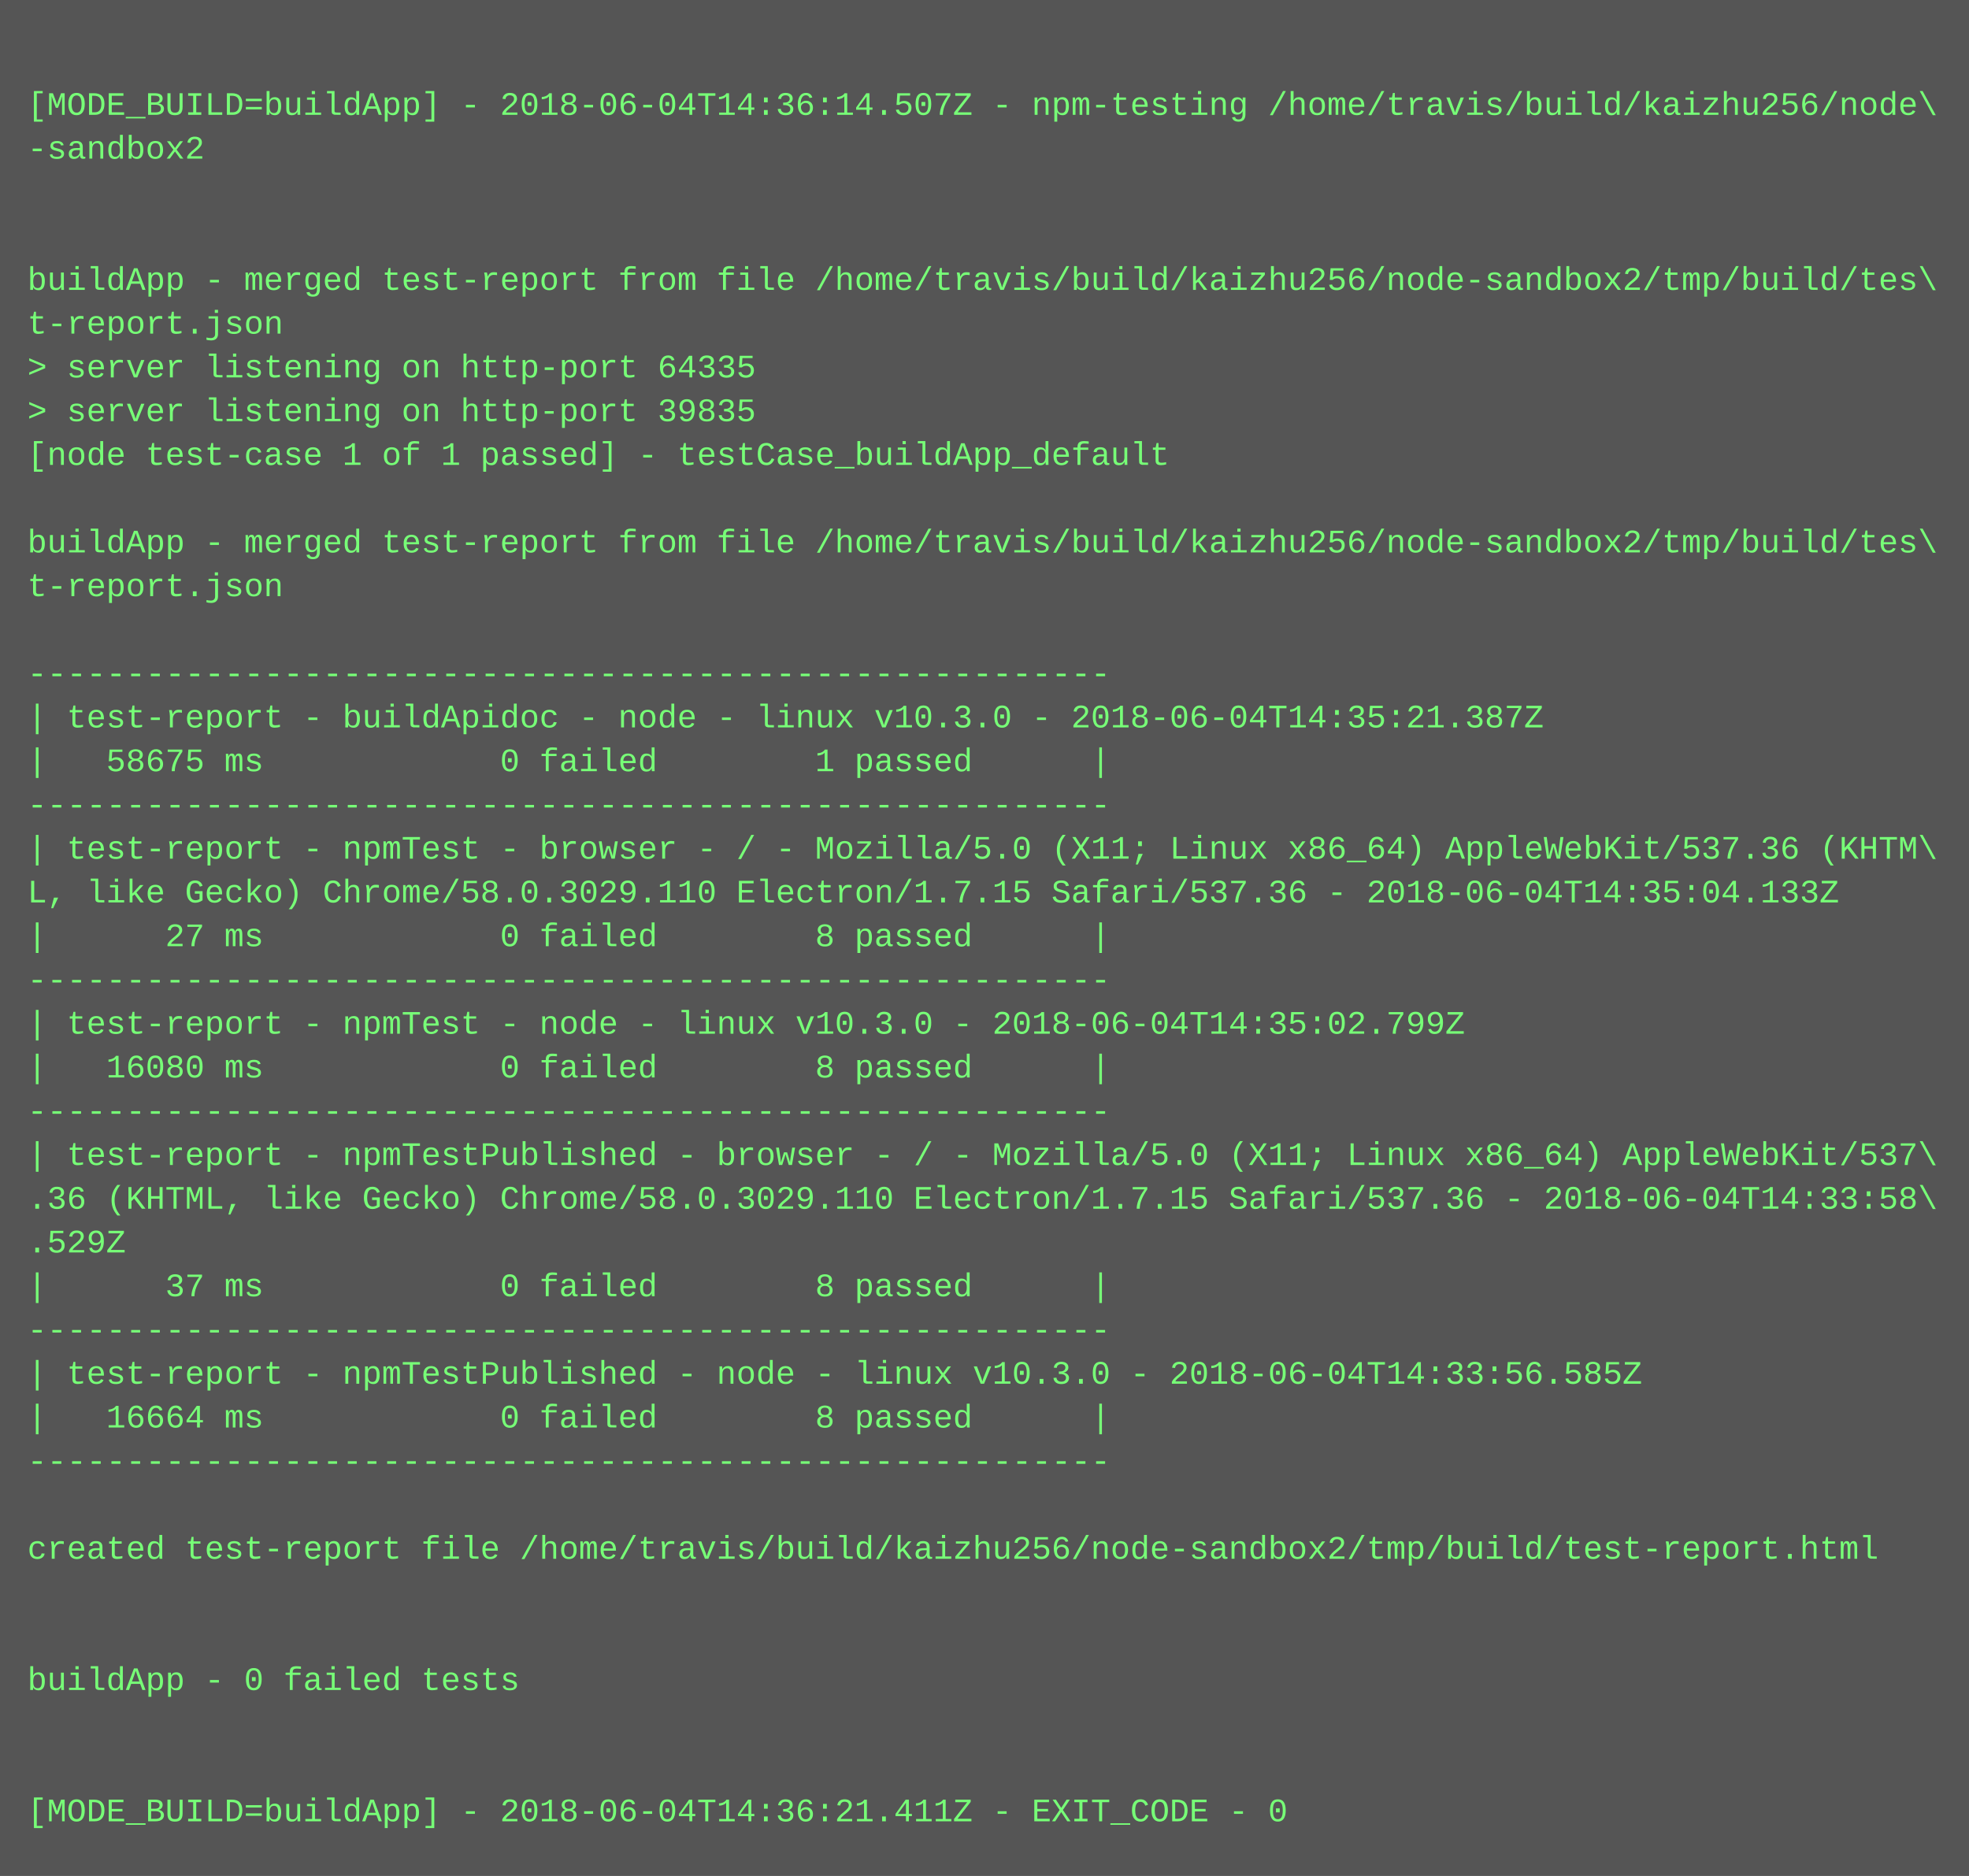
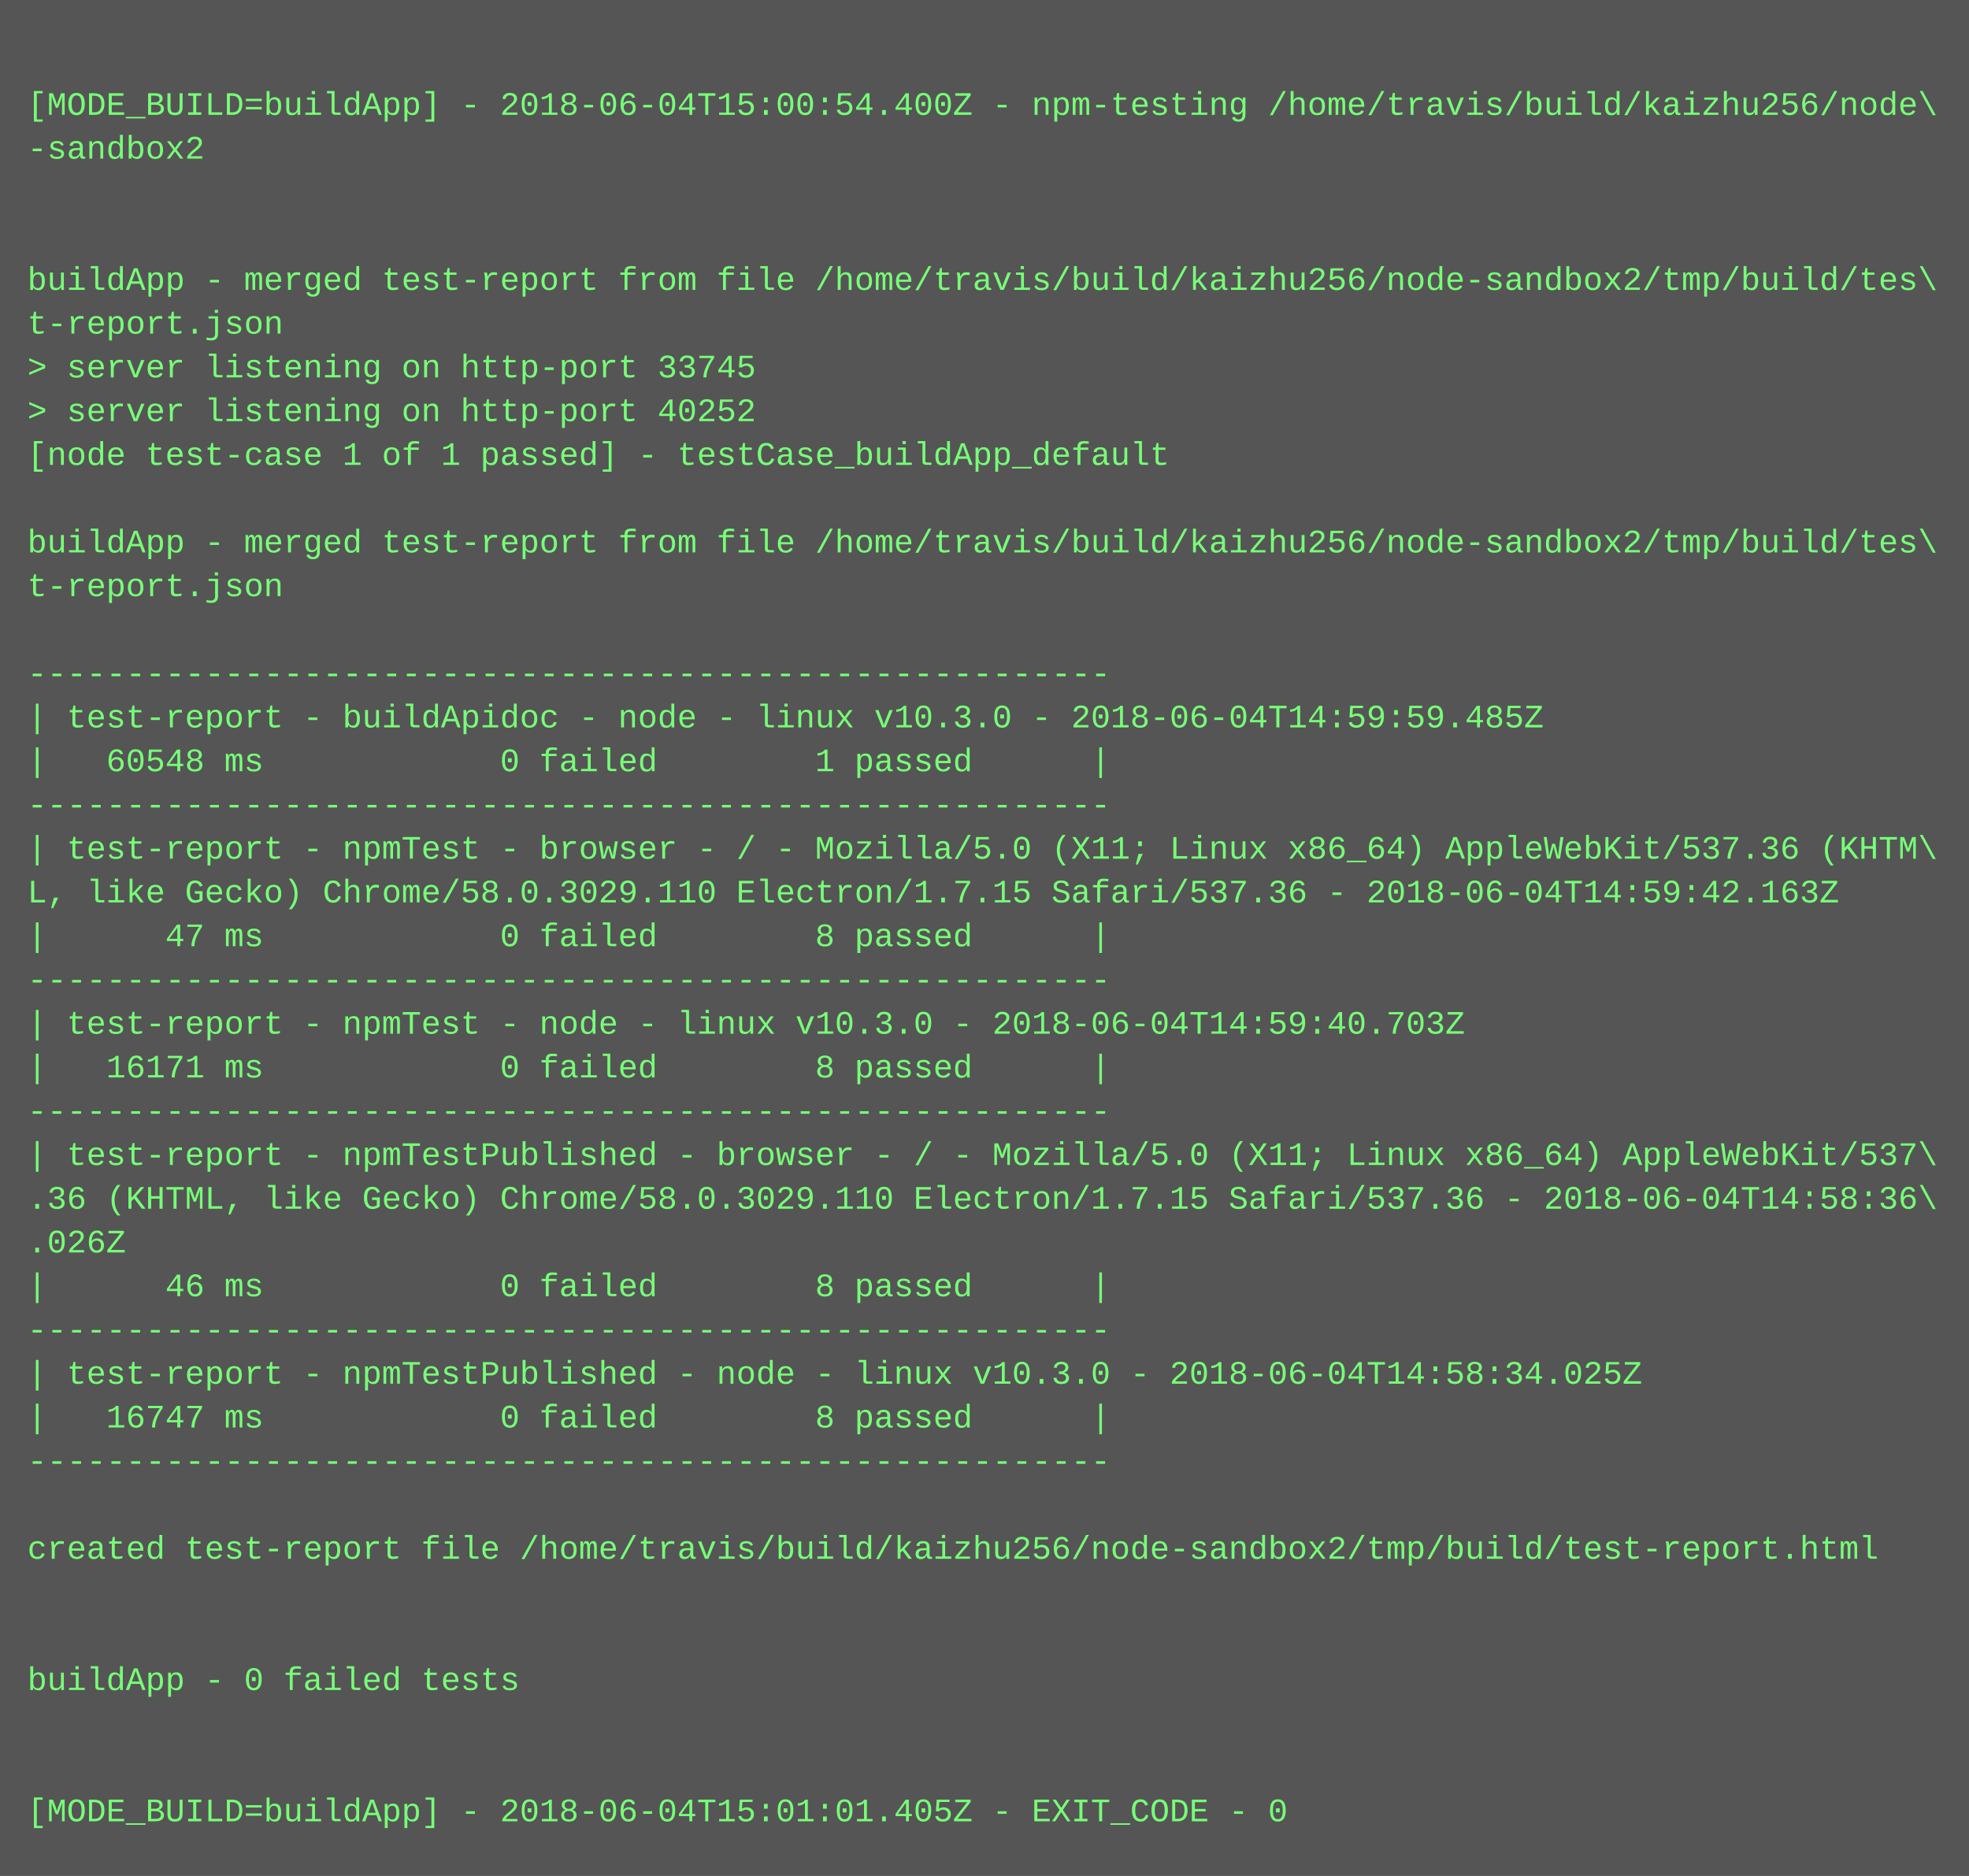
<svg xmlns="http://www.w3.org/2000/svg" height="686" width="720">
  <rect height="686" fill="#555" width="720" />
  <text fill="#7f7" font-family="Courier New" font-size="12" xml:space="preserve">
    <tspan x="10" y="26" />
-     <tspan x="10" y="42">[MODE_BUILD=buildApp] - 2018-06-04T14:36:14.507Z - npm-testing /home/travis/build/kaizhu256/node\</tspan>
+     <tspan x="10" y="42">[MODE_BUILD=buildApp] - 2018-06-04T15:00:54.400Z - npm-testing /home/travis/build/kaizhu256/node\</tspan>
    <tspan x="10" y="58">-sandbox2</tspan>
    <tspan x="10" y="74" />
    <tspan x="10" y="90" />
    <tspan x="10" y="106">buildApp - merged test-report from file /home/travis/build/kaizhu256/node-sandbox2/tmp/build/tes\</tspan>
    <tspan x="10" y="122">t-report.json</tspan>
-     <tspan x="10" y="138">&gt; server listening on http-port 64335</tspan>
-     <tspan x="10" y="154">&gt; server listening on http-port 39835</tspan>
+     <tspan x="10" y="138">&gt; server listening on http-port 33745</tspan>
+     <tspan x="10" y="154">&gt; server listening on http-port 40252</tspan>
    <tspan x="10" y="170">[node test-case 1 of 1 passed] - testCase_buildApp_default</tspan>
    <tspan x="10" y="186" />
    <tspan x="10" y="202">buildApp - merged test-report from file /home/travis/build/kaizhu256/node-sandbox2/tmp/build/tes\</tspan>
    <tspan x="10" y="218">t-report.json</tspan>
    <tspan x="10" y="234" />
    <tspan x="10" y="250">-------------------------------------------------------</tspan>
-     <tspan x="10" y="266">| test-report - buildApidoc - node - linux v10.3.0 - 2018-06-04T14:35:21.387Z</tspan>
-     <tspan x="10" y="282">|   58675 ms            0 failed        1 passed      |</tspan>
+     <tspan x="10" y="266">| test-report - buildApidoc - node - linux v10.3.0 - 2018-06-04T14:59:59.485Z</tspan>
+     <tspan x="10" y="282">|   60548 ms            0 failed        1 passed      |</tspan>
    <tspan x="10" y="298">-------------------------------------------------------</tspan>
    <tspan x="10" y="314">| test-report - npmTest - browser - / - Mozilla/5.0 (X11; Linux x86_64) AppleWebKit/537.36 (KHTM\</tspan>
-     <tspan x="10" y="330">L, like Gecko) Chrome/58.0.3029.110 Electron/1.7.15 Safari/537.36 - 2018-06-04T14:35:04.133Z</tspan>
-     <tspan x="10" y="346">|      27 ms            0 failed        8 passed      |</tspan>
+     <tspan x="10" y="330">L, like Gecko) Chrome/58.0.3029.110 Electron/1.7.15 Safari/537.36 - 2018-06-04T14:59:42.163Z</tspan>
+     <tspan x="10" y="346">|      47 ms            0 failed        8 passed      |</tspan>
    <tspan x="10" y="362">-------------------------------------------------------</tspan>
-     <tspan x="10" y="378">| test-report - npmTest - node - linux v10.3.0 - 2018-06-04T14:35:02.799Z</tspan>
-     <tspan x="10" y="394">|   16080 ms            0 failed        8 passed      |</tspan>
+     <tspan x="10" y="378">| test-report - npmTest - node - linux v10.3.0 - 2018-06-04T14:59:40.703Z</tspan>
+     <tspan x="10" y="394">|   16171 ms            0 failed        8 passed      |</tspan>
    <tspan x="10" y="410">-------------------------------------------------------</tspan>
    <tspan x="10" y="426">| test-report - npmTestPublished - browser - / - Mozilla/5.0 (X11; Linux x86_64) AppleWebKit/537\</tspan>
-     <tspan x="10" y="442">.36 (KHTML, like Gecko) Chrome/58.0.3029.110 Electron/1.7.15 Safari/537.36 - 2018-06-04T14:33:58\</tspan>
-     <tspan x="10" y="458">.529Z</tspan>
-     <tspan x="10" y="474">|      37 ms            0 failed        8 passed      |</tspan>
+     <tspan x="10" y="442">.36 (KHTML, like Gecko) Chrome/58.0.3029.110 Electron/1.7.15 Safari/537.36 - 2018-06-04T14:58:36\</tspan>
+     <tspan x="10" y="458">.026Z</tspan>
+     <tspan x="10" y="474">|      46 ms            0 failed        8 passed      |</tspan>
    <tspan x="10" y="490">-------------------------------------------------------</tspan>
-     <tspan x="10" y="506">| test-report - npmTestPublished - node - linux v10.3.0 - 2018-06-04T14:33:56.585Z</tspan>
-     <tspan x="10" y="522">|   16664 ms            0 failed        8 passed      |</tspan>
+     <tspan x="10" y="506">| test-report - npmTestPublished - node - linux v10.3.0 - 2018-06-04T14:58:34.025Z</tspan>
+     <tspan x="10" y="522">|   16747 ms            0 failed        8 passed      |</tspan>
    <tspan x="10" y="538">-------------------------------------------------------</tspan>
    <tspan x="10" y="554" />
    <tspan x="10" y="570">created test-report file /home/travis/build/kaizhu256/node-sandbox2/tmp/build/test-report.html</tspan>
    <tspan x="10" y="586" />
    <tspan x="10" y="602" />
    <tspan x="10" y="618">buildApp - 0 failed tests</tspan>
    <tspan x="10" y="634" />
    <tspan x="10" y="650" />
-     <tspan x="10" y="666">[MODE_BUILD=buildApp] - 2018-06-04T14:36:21.411Z - EXIT_CODE - 0</tspan>
+     <tspan x="10" y="666">[MODE_BUILD=buildApp] - 2018-06-04T15:01:01.405Z - EXIT_CODE - 0</tspan>
  </text>
</svg>
